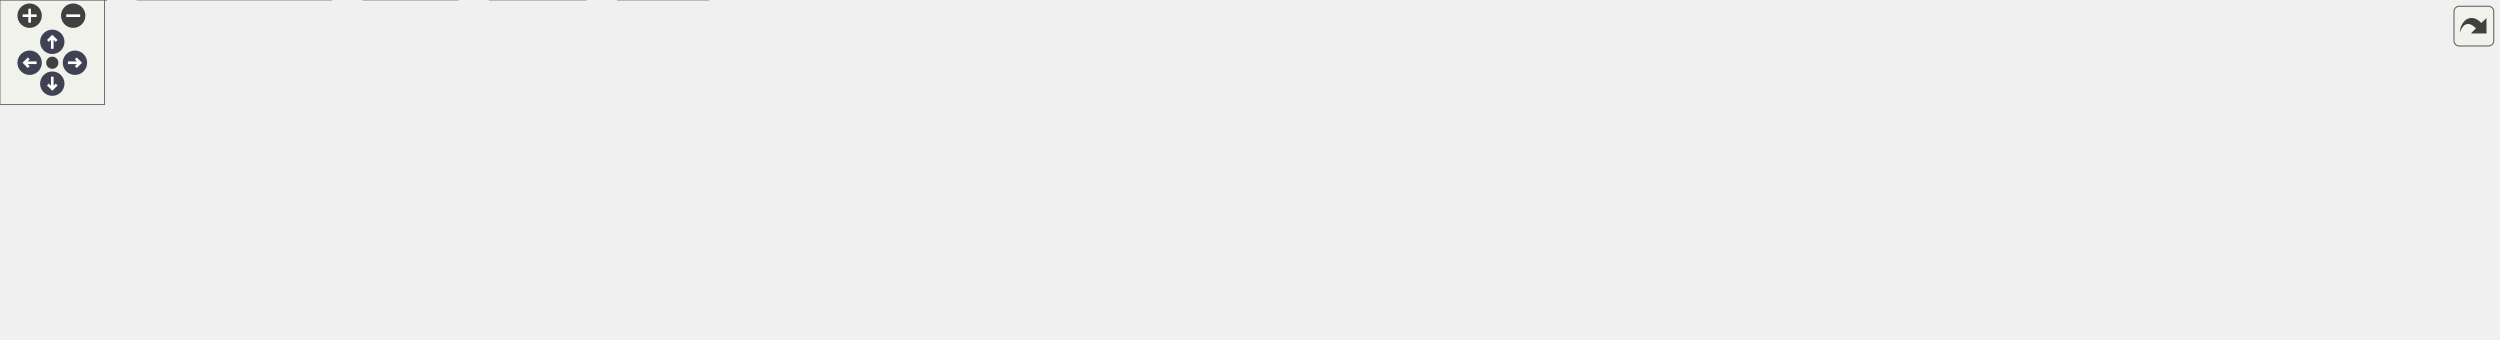
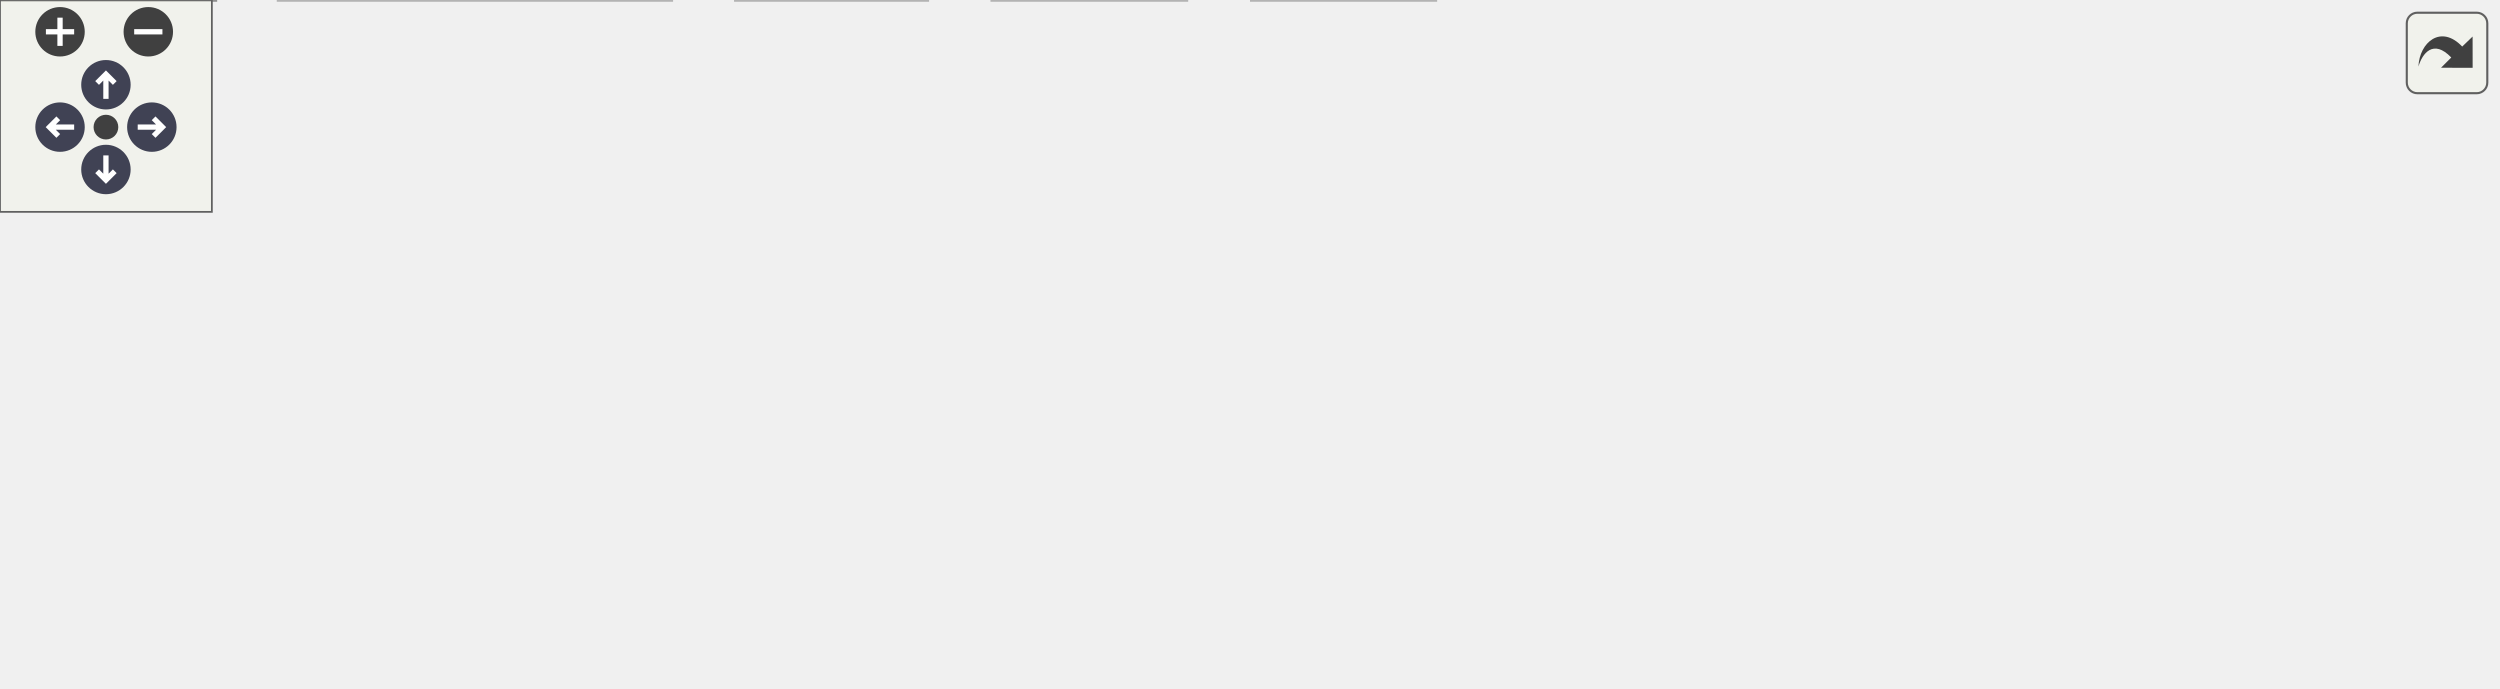
<svg xmlns="http://www.w3.org/2000/svg" xmlns:xlink="http://www.w3.org/1999/xlink" id="main" version="1.1" xml:space="preserve">
  <style type="text/css">
.node, .edge {opacity: 0.7;}
.node.selected, .edge.selected {opacity: 1;}
.edge:hover path { stroke: red; }
.edge:hover polygon { stroke: red; fill: red; }
</style>
  <defs>
    <circle id="rim" cx="0" cy="0" r="7" />
    <circle id="rim2" cx="0" cy="0" r="3.5" />
    <g id="zoomPlus">
      <use xlink:href="#rim" fill="#404040">
        <set attributeName="fill" to="#808080" begin="zoomplus.mouseover" end="zoomplus.mouseout" />
      </use>
      <path d="M-4,0h8M0,-4v8" fill="none" stroke="white" stroke-width="1.5" pointer-events="none" />
    </g>
    <g id="zoomMin">
      <use xlink:href="#rim" fill="#404040">
        <set attributeName="fill" to="#808080" begin="zoomminus.mouseover" end="zoomminus.mouseout" />
      </use>
      <path d="M-4,0h8" fill="none" stroke="white" stroke-width="1.5" pointer-events="none" />
    </g>
    <g id="arrowUp" transform="translate(30 24)">
      <use xlink:href="#rim" />
      <path pointer-events="none" fill="none" stroke="white" stroke-width="1.5" d="M0,-3.0v7 M-2.5,-0.5L0,-3.0L2.5,-0.5" />
    </g>
    <g id="arrowRight" transform="rotate(90) translate(36 -43)">
      <use xlink:href="#rim" />
      <path pointer-events="none" fill="none" stroke="white" stroke-width="1.5" d="M0,-3.0v7 M-2.5,-0.5L0,-3.0L2.5,-0.5" />
    </g>
    <g id="arrowDown" transform="rotate(180) translate(-30 -48)">
      <use xlink:href="#rim" />
      <path pointer-events="none" fill="none" stroke="white" stroke-width="1.5" d="M0,-3.0v7 M-2.5,-0.5L0,-3.0L2.5,-0.5" />
    </g>
    <g id="arrowLeft" transform="rotate(270) translate(-36 17)">
      <use xlink:href="#rim" />
      <path pointer-events="none" fill="none" stroke="white" stroke-width="1.5" d="M0,-3.0v7 M-2.5,-0.5L0,-3.0L2.5,-0.5" />
    </g>
    <g id="resetDef">
      <use xlink:href="#rim2" fill="#404040">
        <set attributeName="fill" to="#808080" begin="reset.mouseover" end="reset.mouseout" />
      </use>
    </g>
  </defs>
  <svg id="graph" class="graph">
    <g id="viewport">
      <g id="Node000001" class="node">
        <g id="a_Node000001">
-           <a xlink:title="General utility functions.">
-             <polygon fill="#999999" stroke="#666666" points="823.38,-134.25 779.62,-134.25 779.62,-113.5 823.38,-113.5 823.38,-134.25" />
-             <text xml:space="preserve" text-anchor="middle" x="801.5" y="-120.75" font-family="Helvetica,sans-Serif" font-size="10.00">futil.c</text>
+           <a xlink:title="Enter a single character from keyboard.">
+             <polygon fill="#999999" stroke="#666666" points="475.88,-134.25 411.12,-134.25 411.12,-113.5 475.88,-113.5 475.88,-134.25" />
+             <text xml:space="preserve" text-anchor="middle" x="443.5" y="-120.75" font-family="Helvetica,sans-Serif" font-size="10.00">enterchr.c</text>
          </a>
        </g>
      </g>
      <g id="Node000002" class="node">
        <g id="a_Node000002">
          <a xlink:href="../../d8/db9/a00725.html" target="_top" xlink:title="Headder for C-Menu API library, libcm.so.">
-             <polygon fill="white" stroke="#666666" points="291.5,-77.5 251.5,-77.5 251.5,-56.75 291.5,-56.75 291.5,-77.5" />
-             <text xml:space="preserve" text-anchor="middle" x="271.5" y="-64" font-family="Helvetica,sans-Serif" font-size="10.00">cm.h</text>
+             <polygon fill="white" stroke="#666666" points="255.5,-77.5 215.5,-77.5 215.5,-56.75 255.5,-56.75 255.5,-77.5" />
+             <text xml:space="preserve" text-anchor="middle" x="235.5" y="-64" font-family="Helvetica,sans-Serif" font-size="10.00">cm.h</text>
          </a>
        </g>
      </g>
      <g id="edge1_Node000001_Node000002" class="edge">
        <g id="a_edge1_Node000001_Node000002">
          <a xlink:title=" ">
-             <path fill="none" stroke="#63b8ff" d="M779.15,-121.08C711.93,-115.62 505.75,-98.25 335.5,-77.5 325,-76.22 313.57,-74.61 303.31,-73.09" />
-             <polygon fill="#63b8ff" stroke="#63b8ff" points="303.84,-69.63 293.43,-71.6 302.79,-76.56 303.84,-69.63" />
-           </a>
-         </g>
-       </g>
-       <g id="Node000007" class="node">
-         <g id="a_Node000007">
-           <a xlink:title=" ">
-             <polygon fill="#e0e0e0" stroke="#999999" points="406.5,-20.75 354.5,-20.75 354.5,0 406.5,0 406.5,-20.75" />
-             <text xml:space="preserve" text-anchor="middle" x="380.5" y="-7.25" font-family="Helvetica,sans-Serif" font-size="10.00">stdlib.h</text>
-           </a>
-         </g>
-       </g>
-       <g id="edge16_Node000001_Node000007" class="edge">
-         <g id="a_edge16_Node000001_Node000007">
-           <a xlink:title=" ">
-             <path fill="none" stroke="#63b8ff" d="M779.3,-122.25C694.75,-119.65 396.26,-108.32 368.5,-77.5 357.18,-64.93 362.53,-45.38 369.31,-30.79" />
-             <polygon fill="#63b8ff" stroke="#63b8ff" points="372.29,-32.63 373.81,-22.14 366.09,-29.4 372.29,-32.63" />
+             <path fill="none" stroke="#63b8ff" d="M410.67,-115.22C376.82,-107.19 322.29,-93.84 266.52,-77.95" />
+             <polygon fill="#63b8ff" stroke="#63b8ff" points="267.76,-74.67 257.19,-75.27 265.83,-81.39 267.76,-74.67" />
          </a>
        </g>
      </g>
      <g id="Node000008" class="node">
        <g id="a_Node000008">
          <a xlink:title=" ">
-             <polygon fill="#e0e0e0" stroke="#999999" points="429.5,-77.5 377.5,-77.5 377.5,-56.75 429.5,-56.75 429.5,-77.5" />
-             <text xml:space="preserve" text-anchor="middle" x="403.5" y="-64" font-family="Helvetica,sans-Serif" font-size="10.00">ctype.h</text>
+             <polygon fill="#e0e0e0" stroke="#999999" points="319.88,-77.5 273.12,-77.5 273.12,-56.75 319.88,-56.75 319.88,-77.5" />
+             <text xml:space="preserve" text-anchor="middle" x="296.5" y="-64" font-family="Helvetica,sans-Serif" font-size="10.00">fcntl.h</text>
          </a>
        </g>
      </g>
      <g id="edge7_Node000001_Node000008" class="edge">
        <g id="a_edge7_Node000001_Node000008">
          <a xlink:title=" ">
-             <path fill="none" stroke="#63b8ff" d="M779.23,-121.16C723.75,-116.67 574.73,-103.24 441.02,-77.76" />
-             <polygon fill="#63b8ff" stroke="#63b8ff" points="441.75,-74.33 431.27,-75.87 440.42,-81.21 441.75,-74.33" />
+             <path fill="none" stroke="#63b8ff" d="M417.22,-113.09C393.08,-104.1 357.17,-90.72 330.79,-80.9" />
+             <polygon fill="#63b8ff" stroke="#63b8ff" points="332.14,-77.66 321.54,-77.45 329.69,-84.22 332.14,-77.66" />
          </a>
        </g>
      </g>
      <g id="Node000009" class="node">
        <g id="a_Node000009">
          <a xlink:title=" ">
-             <polygon fill="#e0e0e0" stroke="#999999" points="501.25,-77.5 447.75,-77.5 447.75,-56.75 501.25,-56.75 501.25,-77.5" />
-             <text xml:space="preserve" text-anchor="middle" x="474.5" y="-64" font-family="Helvetica,sans-Serif" font-size="10.00">dirent.h</text>
+             <polygon fill="#e0e0e0" stroke="#999999" points="399,-77.5 338,-77.5 338,-56.75 399,-56.75 399,-77.5" />
+             <text xml:space="preserve" text-anchor="middle" x="368.5" y="-64" font-family="Helvetica,sans-Serif" font-size="10.00">stdbool.h</text>
          </a>
        </g>
      </g>
      <g id="edge8_Node000001_Node000009" class="edge">
        <g id="a_edge8_Node000001_Node000009">
          <a xlink:title=" ">
-             <path fill="none" stroke="#63b8ff" d="M779.46,-120.2C732.37,-114.34 618.29,-99.26 512.73,-77.79" />
-             <polygon fill="#63b8ff" stroke="#63b8ff" points="513.54,-74.38 503.04,-75.79 512.13,-81.24 513.54,-74.38" />
+             <path fill="none" stroke="#63b8ff" d="M430.09,-113.09C419.21,-105.15 403.64,-93.78 390.88,-84.46" />
+             <polygon fill="#63b8ff" stroke="#63b8ff" points="393.16,-81.79 383.01,-78.72 389.03,-87.44 393.16,-81.79" />
          </a>
        </g>
      </g>
      <g id="Node000010" class="node">
        <g id="a_Node000010">
          <a xlink:title=" ">
-             <polygon fill="#e0e0e0" stroke="#999999" points="569.75,-77.5 519.25,-77.5 519.25,-56.75 569.75,-56.75 569.75,-77.5" />
-             <text xml:space="preserve" text-anchor="middle" x="544.5" y="-64" font-family="Helvetica,sans-Serif" font-size="10.00">errno.h</text>
+             <polygon fill="#e0e0e0" stroke="#999999" points="469.88,-77.5 417.12,-77.5 417.12,-56.75 469.88,-56.75 469.88,-77.5" />
+             <text xml:space="preserve" text-anchor="middle" x="443.5" y="-64" font-family="Helvetica,sans-Serif" font-size="10.00">string.h</text>
          </a>
        </g>
      </g>
      <g id="edge9_Node000001_Node000010" class="edge">
        <g id="a_edge9_Node000001_Node000010">
          <a xlink:title=" ">
-             <path fill="none" stroke="#63b8ff" d="M779.35,-118.8C741.1,-111.68 659.97,-96.14 581.17,-77.77" />
-             <polygon fill="#63b8ff" stroke="#63b8ff" points="582.08,-74.39 571.54,-75.51 580.48,-81.21 582.08,-74.39" />
+             <path fill="none" stroke="#63b8ff" d="M443.5,-113.09C443.5,-106.47 443.5,-97.47 443.5,-89.27" />
+             <polygon fill="#63b8ff" stroke="#63b8ff" points="447,-89.34 443.5,-79.34 440,-89.34 447,-89.34" />
          </a>
        </g>
      </g>
      <g id="Node000011" class="node">
        <g id="a_Node000011">
          <a xlink:title=" ">
-             <polygon fill="#e0e0e0" stroke="#999999" points="634.88,-77.5 588.12,-77.5 588.12,-56.75 634.88,-56.75 634.88,-77.5" />
-             <text xml:space="preserve" text-anchor="middle" x="611.5" y="-64" font-family="Helvetica,sans-Serif" font-size="10.00">fcntl.h</text>
+             <polygon fill="#e0e0e0" stroke="#999999" points="553.25,-77.5 487.75,-77.5 487.75,-56.75 553.25,-56.75 553.25,-77.5" />
+             <text xml:space="preserve" text-anchor="middle" x="520.5" y="-64" font-family="Helvetica,sans-Serif" font-size="10.00">sys/ioctl.h</text>
          </a>
        </g>
      </g>
      <g id="edge10_Node000001_Node000011" class="edge">
        <g id="a_edge10_Node000001_Node000011">
          <a xlink:title=" ">
-             <path fill="none" stroke="#63b8ff" d="M779.33,-116.49C746.55,-107.04 684.83,-89.26 646.07,-78.09" />
-             <polygon fill="#63b8ff" stroke="#63b8ff" points="647.34,-74.81 636.77,-75.41 645.41,-81.54 647.34,-74.81" />
+             <path fill="none" stroke="#63b8ff" d="M457.27,-113.09C468.43,-105.15 484.42,-93.78 497.52,-84.46" />
+             <polygon fill="#63b8ff" stroke="#63b8ff" points="499.5,-87.35 505.62,-78.71 495.44,-81.65 499.5,-87.35" />
          </a>
        </g>
      </g>
      <g id="Node000012" class="node">
        <g id="a_Node000012">
          <a xlink:title=" ">
-             <polygon fill="#e0e0e0" stroke="#999999" points="693.88,-77.5 653.12,-77.5 653.12,-56.75 693.88,-56.75 693.88,-77.5" />
-             <text xml:space="preserve" text-anchor="middle" x="673.5" y="-64" font-family="Helvetica,sans-Serif" font-size="10.00">grp.h</text>
+             <polygon fill="#e0e0e0" stroke="#999999" points="633.75,-77.5 571.25,-77.5 571.25,-56.75 633.75,-56.75 633.75,-77.5" />
+             <text xml:space="preserve" text-anchor="middle" x="602.5" y="-64" font-family="Helvetica,sans-Serif" font-size="10.00">termios.h</text>
          </a>
        </g>
      </g>
      <g id="edge11_Node000001_Node000012" class="edge">
        <g id="a_edge11_Node000001_Node000012">
          <a xlink:title=" ">
-             <path fill="none" stroke="#63b8ff" d="M779.2,-113.34C758.55,-104.5 727.64,-91.28 704.57,-81.41" />
-             <polygon fill="#63b8ff" stroke="#63b8ff" points="706.23,-78.32 695.66,-77.6 703.48,-84.76 706.23,-78.32" />
+             <path fill="none" stroke="#63b8ff" d="M471.93,-113.09C497.4,-104.32 535,-91.37 563.32,-81.62" />
+             <polygon fill="#63b8ff" stroke="#63b8ff" points="564.31,-84.98 572.62,-78.41 562.03,-78.36 564.31,-84.98" />
          </a>
        </g>
      </g>
      <g id="Node000013" class="node">
        <g id="a_Node000013">
          <a xlink:title=" ">
-             <polygon fill="#e0e0e0" stroke="#999999" points="757.12,-77.5 711.88,-77.5 711.88,-56.75 757.12,-56.75 757.12,-77.5" />
-             <text xml:space="preserve" text-anchor="middle" x="734.5" y="-64" font-family="Helvetica,sans-Serif" font-size="10.00">pwd.h</text>
+             <polygon fill="#e0e0e0" stroke="#999999" points="707,-77.5 652,-77.5 652,-56.75 707,-56.75 707,-77.5" />
+             <text xml:space="preserve" text-anchor="middle" x="679.5" y="-64" font-family="Helvetica,sans-Serif" font-size="10.00">unistd.h</text>
          </a>
        </g>
      </g>
      <g id="edge12_Node000001_Node000013" class="edge">
        <g id="a_edge12_Node000001_Node000013">
          <a xlink:title=" ">
-             <path fill="none" stroke="#63b8ff" d="M789.52,-113.09C779.99,-105.3 766.44,-94.22 755.17,-85.01" />
-             <polygon fill="#63b8ff" stroke="#63b8ff" points="757.5,-82.4 747.55,-78.79 753.08,-87.82 757.5,-82.4" />
-           </a>
-         </g>
-       </g>
-       <g id="Node000014" class="node">
-         <g id="a_Node000014">
-           <a xlink:title=" ">
-             <polygon fill="#e0e0e0" stroke="#999999" points="827.88,-77.5 775.12,-77.5 775.12,-56.75 827.88,-56.75 827.88,-77.5" />
-             <text xml:space="preserve" text-anchor="middle" x="801.5" y="-64" font-family="Helvetica,sans-Serif" font-size="10.00">regex.h</text>
-           </a>
-         </g>
-       </g>
-       <g id="edge13_Node000001_Node000014" class="edge">
-         <g id="a_edge13_Node000001_Node000014">
-           <a xlink:title=" ">
-             <path fill="none" stroke="#63b8ff" d="M801.5,-113.09C801.5,-106.47 801.5,-97.47 801.5,-89.27" />
-             <polygon fill="#63b8ff" stroke="#63b8ff" points="805,-89.34 801.5,-79.34 798,-89.34 805,-89.34" />
-           </a>
-         </g>
-       </g>
-       <g id="Node000015" class="node">
-         <g id="a_Node000015">
-           <a xlink:title=" ">
-             <polygon fill="#e0e0e0" stroke="#999999" points="907,-77.5 846,-77.5 846,-56.75 907,-56.75 907,-77.5" />
-             <text xml:space="preserve" text-anchor="middle" x="876.5" y="-64" font-family="Helvetica,sans-Serif" font-size="10.00">stdbool.h</text>
-           </a>
-         </g>
-       </g>
-       <g id="edge14_Node000001_Node000015" class="edge">
-         <g id="a_edge14_Node000001_Node000015">
-           <a xlink:title=" ">
-             <path fill="none" stroke="#63b8ff" d="M814.91,-113.09C825.79,-105.15 841.36,-93.78 854.12,-84.46" />
-             <polygon fill="#63b8ff" stroke="#63b8ff" points="855.97,-87.44 861.99,-78.72 851.84,-81.79 855.97,-87.44" />
-           </a>
-         </g>
-       </g>
-       <g id="Node000016" class="node">
-         <g id="a_Node000016">
-           <a xlink:title=" ">
-             <polygon fill="#e0e0e0" stroke="#999999" points="974,-77.5 925,-77.5 925,-56.75 974,-56.75 974,-77.5" />
-             <text xml:space="preserve" text-anchor="middle" x="949.5" y="-64" font-family="Helvetica,sans-Serif" font-size="10.00">stdio.h</text>
-           </a>
-         </g>
-       </g>
-       <g id="edge15_Node000001_Node000016" class="edge">
-         <g id="a_edge15_Node000001_Node000016">
-           <a xlink:title=" ">
-             <path fill="none" stroke="#63b8ff" d="M823.66,-114.68C847.58,-105.83 886.02,-91.61 914.13,-81.21" />
-             <polygon fill="#63b8ff" stroke="#63b8ff" points="915.13,-84.57 923.3,-77.82 912.7,-78 915.13,-84.57" />
-           </a>
-         </g>
-       </g>
-       <g id="Node000017" class="node">
-         <g id="a_Node000017">
-           <a xlink:title=" ">
-             <polygon fill="#e0e0e0" stroke="#999999" points="1044.88,-77.5 992.12,-77.5 992.12,-56.75 1044.88,-56.75 1044.88,-77.5" />
-             <text xml:space="preserve" text-anchor="middle" x="1018.5" y="-64" font-family="Helvetica,sans-Serif" font-size="10.00">string.h</text>
-           </a>
-         </g>
-       </g>
-       <g id="edge17_Node000001_Node000017" class="edge">
-         <g id="a_edge17_Node000001_Node000017">
-           <a xlink:title=" ">
-             <path fill="none" stroke="#63b8ff" d="M823.66,-117.48C856.09,-109.56 918.63,-94.18 980.95,-78.13" />
-             <polygon fill="#63b8ff" stroke="#63b8ff" points="981.49,-81.61 990.29,-75.72 979.74,-74.83 981.49,-81.61" />
-           </a>
-         </g>
-       </g>
-       <g id="Node000018" class="node">
-         <g id="a_Node000018">
-           <a xlink:title=" ">
-             <polygon fill="#e0e0e0" stroke="#999999" points="1126.12,-77.5 1062.88,-77.5 1062.88,-56.75 1126.12,-56.75 1126.12,-77.5" />
-             <text xml:space="preserve" text-anchor="middle" x="1094.5" y="-64" font-family="Helvetica,sans-Serif" font-size="10.00">sys/stat.h</text>
-           </a>
-         </g>
-       </g>
-       <g id="edge18_Node000001_Node000018" class="edge">
-         <g id="a_edge18_Node000001_Node000018">
-           <a xlink:title=" ">
-             <path fill="none" stroke="#63b8ff" d="M823.82,-119.22C866.13,-112.2 961.19,-96.08 1051.73,-77.78" />
-             <polygon fill="#63b8ff" stroke="#63b8ff" points="1052.16,-81.27 1061.26,-75.84 1050.77,-74.41 1052.16,-81.27" />
-           </a>
-         </g>
-       </g>
-       <g id="Node000019" class="node">
-         <g id="a_Node000019">
-           <a xlink:title=" ">
-             <polygon fill="#e0e0e0" stroke="#999999" points="1215.25,-77.5 1143.75,-77.5 1143.75,-56.75 1215.25,-56.75 1215.25,-77.5" />
-             <text xml:space="preserve" text-anchor="middle" x="1179.5" y="-64" font-family="Helvetica,sans-Serif" font-size="10.00">sys/types.h</text>
-           </a>
-         </g>
-       </g>
-       <g id="edge19_Node000001_Node000019" class="edge">
-         <g id="a_edge19_Node000001_Node000019">
-           <a xlink:title=" ">
-             <path fill="none" stroke="#63b8ff" d="M823.87,-120.42C876.14,-114.57 1010.57,-98.8 1132.52,-77.92" />
-             <polygon fill="#63b8ff" stroke="#63b8ff" points="1132.78,-81.43 1142.03,-76.28 1131.58,-74.53 1132.78,-81.43" />
-           </a>
-         </g>
-       </g>
-       <g id="Node000020" class="node">
-         <g id="a_Node000020">
-           <a xlink:title=" ">
-             <polygon fill="#e0e0e0" stroke="#999999" points="1295.75,-77.5 1233.25,-77.5 1233.25,-56.75 1295.75,-56.75 1295.75,-77.5" />
-             <text xml:space="preserve" text-anchor="middle" x="1264.5" y="-64" font-family="Helvetica,sans-Serif" font-size="10.00">termios.h</text>
-           </a>
-         </g>
-       </g>
-       <g id="edge20_Node000001_Node000020" class="edge">
-         <g id="a_edge20_Node000001_Node000020">
-           <a xlink:title=" ">
-             <path fill="none" stroke="#63b8ff" d="M823.65,-121.47C885.21,-117.35 1063.69,-104.04 1221.79,-77.78" />
-             <polygon fill="#63b8ff" stroke="#63b8ff" points="1222.36,-81.23 1231.64,-76.11 1221.2,-74.33 1222.36,-81.23" />
-           </a>
-         </g>
-       </g>
-       <g id="Node000021" class="node">
-         <g id="a_Node000021">
-           <a xlink:title=" ">
-             <polygon fill="#e0e0e0" stroke="#999999" points="1369,-77.5 1314,-77.5 1314,-56.75 1369,-56.75 1369,-77.5" />
-             <text xml:space="preserve" text-anchor="middle" x="1341.5" y="-64" font-family="Helvetica,sans-Serif" font-size="10.00">unistd.h</text>
-           </a>
-         </g>
-       </g>
-       <g id="edge21_Node000001_Node000021" class="edge">
-         <g id="a_edge21_Node000001_Node000021">
-           <a xlink:title=" ">
-             <path fill="none" stroke="#63b8ff" d="M823.72,-122.12C893.09,-119.52 1111.85,-109.32 1302.64,-77.54" />
-             <polygon fill="#63b8ff" stroke="#63b8ff" points="1302.95,-81.04 1312.23,-75.92 1301.78,-74.14 1302.95,-81.04" />
-           </a>
-         </g>
-       </g>
-       <g id="Node000022" class="node">
-         <g id="a_Node000022">
-           <a xlink:title=" ">
-             <polygon fill="#e0e0e0" stroke="#999999" points="1433.5,-77.5 1387.5,-77.5 1387.5,-56.75 1433.5,-56.75 1433.5,-77.5" />
-             <text xml:space="preserve" text-anchor="middle" x="1410.5" y="-64" font-family="Helvetica,sans-Serif" font-size="10.00">wait.h</text>
-           </a>
-         </g>
-       </g>
-       <g id="edge22_Node000001_Node000022" class="edge">
-         <g id="a_edge22_Node000001_Node000022">
-           <a xlink:title=" ">
-             <path fill="none" stroke="#63b8ff" d="M823.72,-122.77C899.73,-122.07 1156.32,-116.9 1376.12,-77.57" />
-             <polygon fill="#63b8ff" stroke="#63b8ff" points="1376.52,-81.06 1385.73,-75.82 1375.26,-74.17 1376.52,-81.06" />
+             <path fill="none" stroke="#63b8ff" d="M476.3,-115.65C513.64,-107.37 576.72,-93.21 640.56,-77.92" />
+             <polygon fill="#63b8ff" stroke="#63b8ff" points="641.26,-81.35 650.17,-75.61 639.62,-74.55 641.26,-81.35" />
          </a>
        </g>
      </g>
      <g id="Node000003" class="node">
        <g id="a_Node000003">
          <a xlink:href="../../df/d3b/a00728.html" target="_top" xlink:title=" ">
            <polygon fill="white" stroke="#666666" points="61,-20.75 0,-20.75 0,0 61,0 61,-20.75" />
            <text xml:space="preserve" text-anchor="middle" x="30.5" y="-7.25" font-family="Helvetica,sans-Serif" font-size="10.00">version.h</text>
          </a>
        </g>
      </g>
      <g id="edge2_Node000002_Node000003" class="edge">
        <g id="a_edge2_Node000002_Node000003">
          <a xlink:title=" ">
-             <path fill="none" stroke="#63b8ff" d="M251.12,-61.65C216.43,-54.02 143.44,-37.86 72.11,-21.33" />
-             <polygon fill="#63b8ff" stroke="#63b8ff" points="73.15,-17.98 62.62,-19.13 71.57,-24.8 73.15,-17.98" />
+             <path fill="none" stroke="#63b8ff" d="M215.09,-60.68C182,-51.84 115.95,-34.2 72.49,-22.59" />
+             <polygon fill="#63b8ff" stroke="#63b8ff" points="73.45,-19.22 62.89,-20.03 71.65,-25.99 73.45,-19.22" />
          </a>
        </g>
      </g>
      <g id="Node000004" class="node">
        <g id="a_Node000004">
          <a xlink:title=" ">
            <polygon fill="#e0e0e0" stroke="#999999" points="190.12,-20.75 78.88,-20.75 78.88,0 190.12,0 190.12,-20.75" />
            <text xml:space="preserve" text-anchor="middle" x="134.5" y="-7.25" font-family="Helvetica,sans-Serif" font-size="10.00">ncursesw/ncurses.h</text>
          </a>
        </g>
      </g>
      <g id="edge3_Node000002_Node000004" class="edge">
        <g id="a_edge3_Node000002_Node000004">
          <a xlink:title=" ">
-             <path fill="none" stroke="#63b8ff" d="M251.29,-58.05C229.79,-49.46 195.4,-35.71 169.49,-25.36" />
-             <polygon fill="#63b8ff" stroke="#63b8ff" points="170.96,-22.18 160.37,-21.72 168.36,-28.68 170.96,-22.18" />
+             <path fill="none" stroke="#63b8ff" d="M217.44,-56.34C202.08,-48.01 179.76,-35.91 162.14,-26.36" />
+             <polygon fill="#63b8ff" stroke="#63b8ff" points="164.19,-23.49 153.73,-21.8 160.85,-29.64 164.19,-23.49" />
          </a>
        </g>
      </g>
      <g id="Node000005" class="node">
        <g id="a_Node000005">
          <a xlink:title=" ">
            <polygon fill="#e0e0e0" stroke="#999999" points="262.62,-20.75 208.38,-20.75 208.38,0 262.62,0 262.62,-20.75" />
            <text xml:space="preserve" text-anchor="middle" x="235.5" y="-7.25" font-family="Helvetica,sans-Serif" font-size="10.00">signal.h</text>
          </a>
        </g>
      </g>
      <g id="edge4_Node000002_Node000005" class="edge">
        <g id="a_edge4_Node000002_Node000005">
          <a xlink:title=" ">
-             <path fill="none" stroke="#63b8ff" d="M265.06,-56.34C260.35,-49.17 253.81,-39.23 248.08,-30.51" />
-             <polygon fill="#63b8ff" stroke="#63b8ff" points="251.13,-28.78 242.71,-22.34 245.28,-32.62 251.13,-28.78" />
+             <path fill="none" stroke="#63b8ff" d="M235.5,-56.34C235.5,-49.72 235.5,-40.72 235.5,-32.52" />
+             <polygon fill="#63b8ff" stroke="#63b8ff" points="239,-32.59 235.5,-22.59 232,-32.59 239,-32.59" />
          </a>
        </g>
      </g>
      <g id="Node000006" class="node">
        <g id="a_Node000006">
          <a xlink:title=" ">
            <polygon fill="#e0e0e0" stroke="#999999" points="336,-20.75 281,-20.75 281,0 336,0 336,-20.75" />
            <text xml:space="preserve" text-anchor="middle" x="308.5" y="-7.25" font-family="Helvetica,sans-Serif" font-size="10.00">stddef.h</text>
          </a>
        </g>
      </g>
      <g id="edge5_Node000002_Node000006" class="edge">
        <g id="a_edge5_Node000002_Node000006">
          <a xlink:title=" ">
-             <path fill="none" stroke="#63b8ff" d="M278.11,-56.34C282.96,-49.17 289.68,-39.23 295.57,-30.51" />
-             <polygon fill="#63b8ff" stroke="#63b8ff" points="298.4,-32.58 301.09,-22.33 292.6,-28.66 298.4,-32.58" />
+             <path fill="none" stroke="#63b8ff" d="M248.55,-56.34C259.14,-48.4 274.29,-37.03 286.72,-27.71" />
+             <polygon fill="#63b8ff" stroke="#63b8ff" points="288.45,-30.79 294.35,-21.99 284.25,-25.19 288.45,-30.79" />
+           </a>
+         </g>
+       </g>
+       <g id="Node000007" class="node">
+         <g id="a_Node000007">
+           <a xlink:title=" ">
+             <polygon fill="#e0e0e0" stroke="#999999" points="406.5,-20.75 354.5,-20.75 354.5,0 406.5,0 406.5,-20.75" />
+             <text xml:space="preserve" text-anchor="middle" x="380.5" y="-7.25" font-family="Helvetica,sans-Serif" font-size="10.00">stdlib.h</text>
          </a>
        </g>
      </g>
      <g id="edge6_Node000002_Node000007" class="edge">
        <g id="a_edge6_Node000002_Node000007">
          <a xlink:title=" ">
-             <path fill="none" stroke="#63b8ff" d="M290.99,-56.34C307.65,-47.97 331.88,-35.79 350.94,-26.22" />
-             <polygon fill="#63b8ff" stroke="#63b8ff" points="352.46,-29.37 359.83,-21.76 349.32,-23.12 352.46,-29.37" />
+             <path fill="none" stroke="#63b8ff" d="M255.97,-58.4C278.78,-49.78 316.12,-35.69 343.97,-25.17" />
+             <polygon fill="#63b8ff" stroke="#63b8ff" points="344.97,-28.53 353.09,-21.73 342.49,-21.98 344.97,-28.53" />
          </a>
        </g>
      </g>
    </g>
  </svg>
  <g id="navigator" transform="translate(0 0)" fill="#404254">
    <rect fill="#f2f5e9" fill-opacity="0.5" stroke="#606060" stroke-width=".5" x="0" y="0" width="60" height="60" />
    <use id="zoomplus" xlink:href="#zoomPlus" x="17" y="9" />
    <use id="zoomminus" xlink:href="#zoomMin" x="42" y="9" />
    <use id="reset" xlink:href="#resetDef" x="30" y="36" />
    <use id="arrowup" xlink:href="#arrowUp" x="0" y="0" />
    <use id="arrowright" xlink:href="#arrowRight" x="0" y="0" />
    <use id="arrowdown" xlink:href="#arrowDown" x="0" y="0" />
    <use id="arrowleft" xlink:href="#arrowLeft" x="0" y="0" />
  </g>
  <svg viewBox="0 0 15 15" width="100%" height="30px" preserveAspectRatio="xMaxYMin meet">
    <g id="arrow_out" transform="scale(0.3 0.3)">
      <a xlink:href="a01059_org.svg" target="_base">
        <rect id="button" ry="5" rx="5" y="6" x="6" height="38" width="38" fill="#f2f5e9" fill-opacity="0.5" stroke="#606060" stroke-width="1.0" />
        <path id="arrow" d="M 11.5,31.437 C 11.94,20.098 22.043,11.323 32.159,21.979 L 37.069,17.246 C 37.069,17.246 37.088,32 37.088,32 L 22.16,31.978 C 22.16,31.978 26.998,27.14 26.998,27.14 C 18.529,18.264 13.292,25.23 11.5,31.437 z" style="fill:#404040;" />
      </a>
    </g>
  </svg>
  <style type="text/css">

[data-mouse-over-selected='false'] { opacity: 0.7; }
[data-mouse-over-selected='true']  { opacity: 1.0; }

</style>
</svg>
